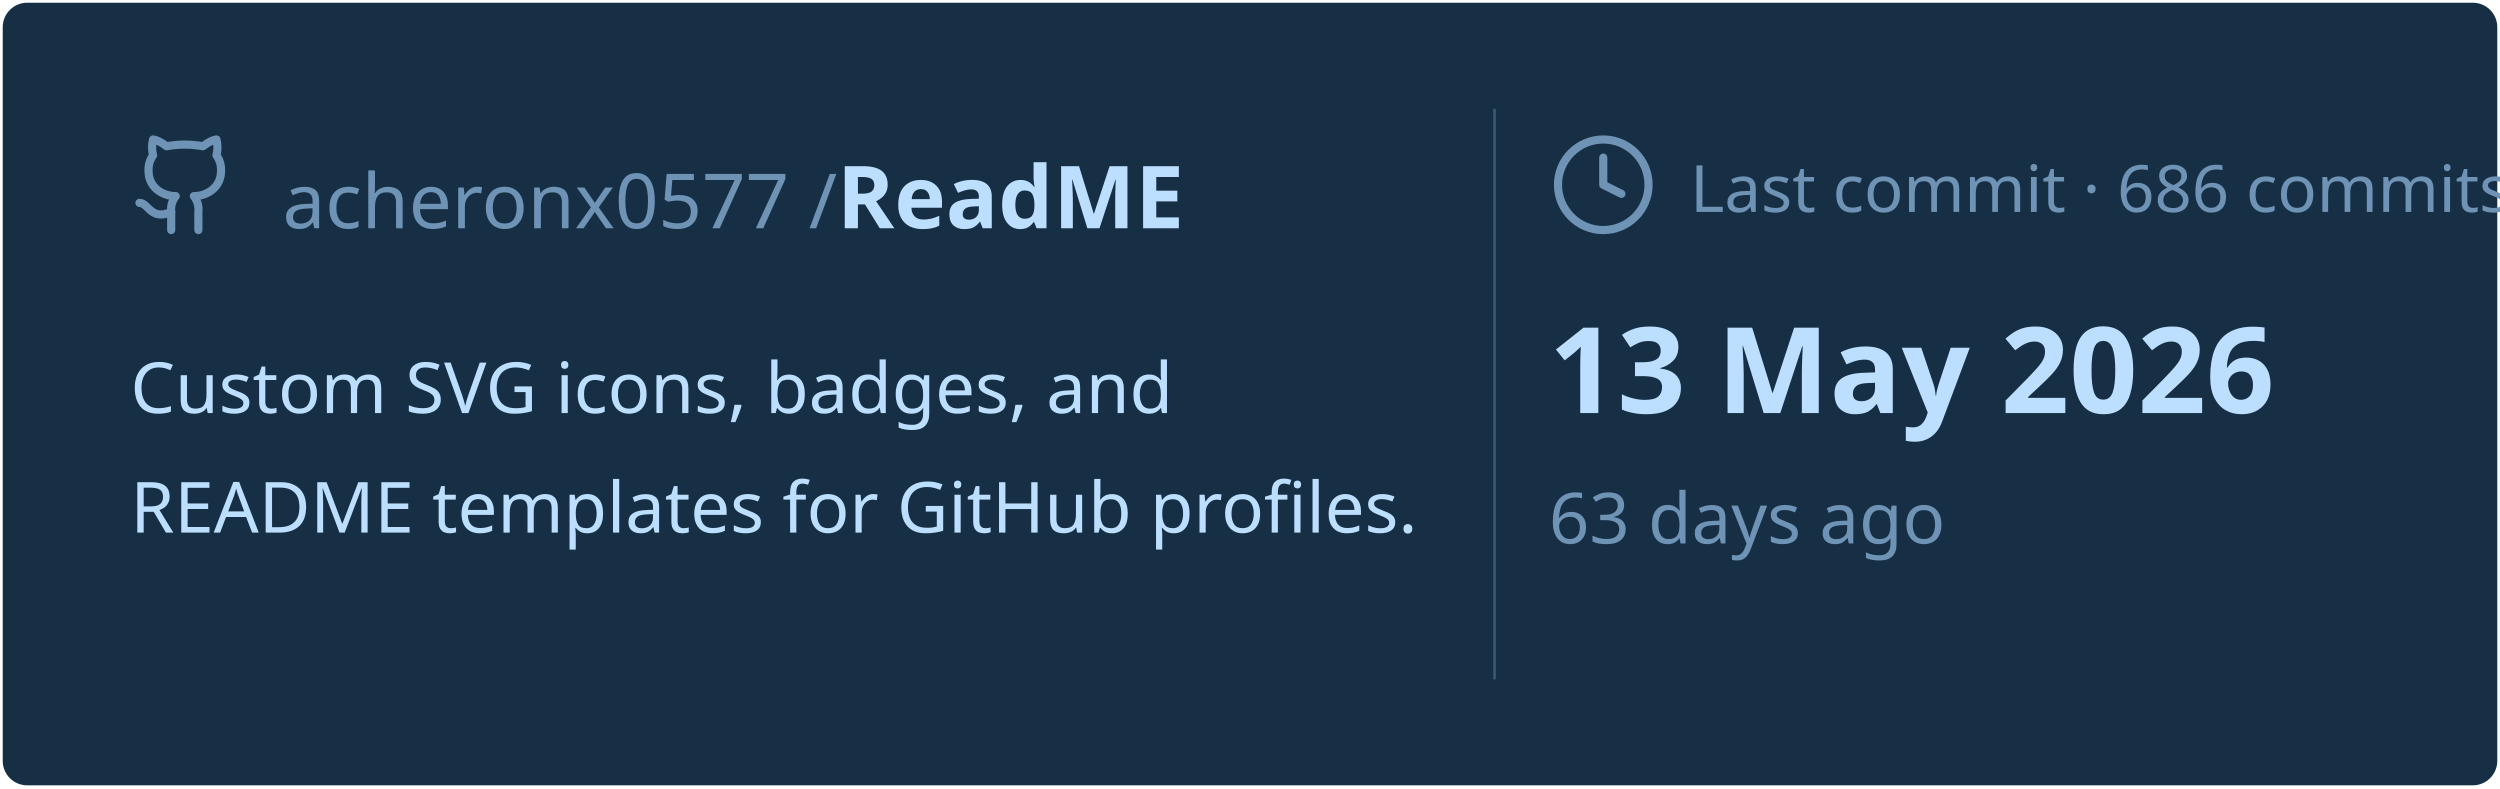
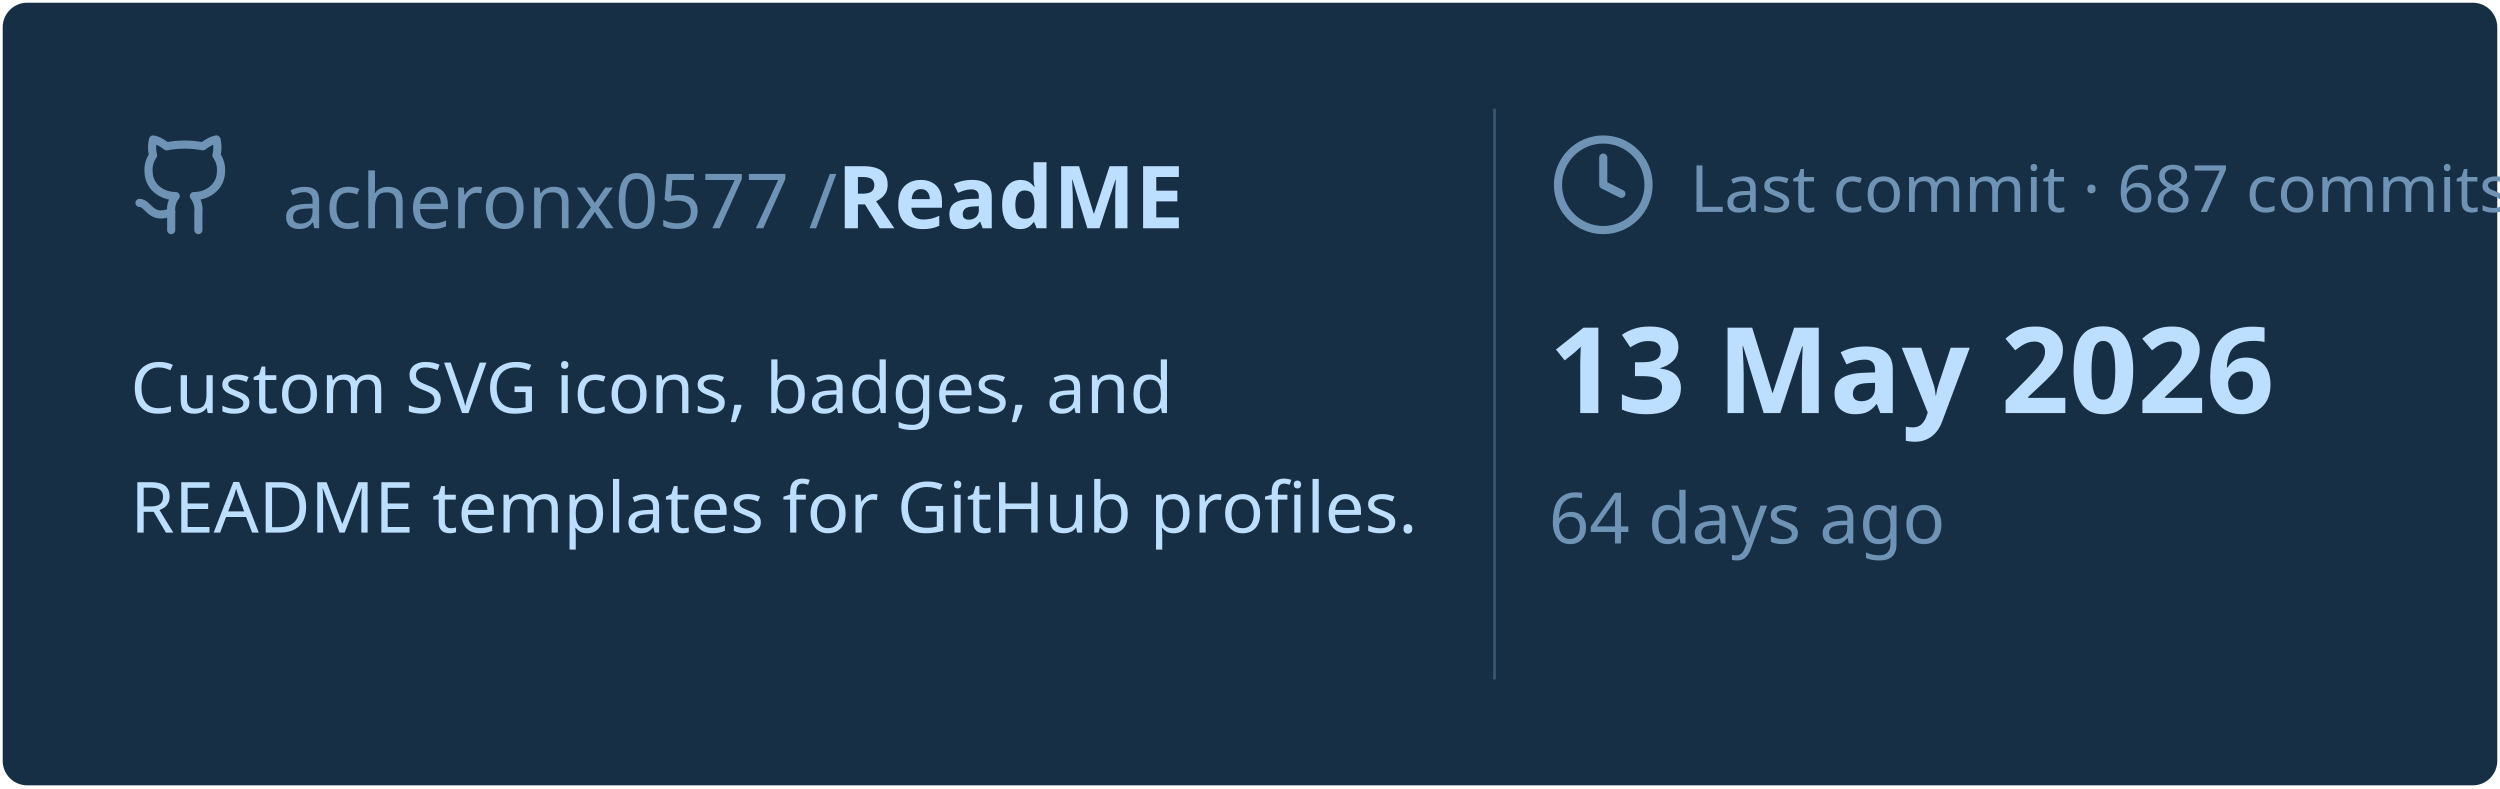
<svg xmlns="http://www.w3.org/2000/svg" viewBox="0 0 460 145" width="460px" height="145px">
  <rect stroke="#000000" stroke-opacity="0" fill="#172F45" rx="4.5" x="0.5" y="0.5" width="459" height="144" />
  <g transform="translate(24, 42)">
    <svg x="0" y="-18" width="20" height="20" viewBox="0 0 24 24" fill="none" stroke="#6E93B5" stroke-width="1.8" stroke-linecap="round" stroke-linejoin="round">
      <path d="M15 22v-4a4.8 4.8 0 0 0-1-3.5c3 0 6-2 6-5.5.08-1.25-.27-2.48-1-3.5.28-1.15.28-2.35 0-3.5 0 0-1 0-3 1.5-2.64-.5-5.36-.5-8 0C6 2 5 2 5 2c-.3 1.15-.3 2.35 0 3.5A5.403 5.403 0 0 0 4 9c0 3.5 3 5.5 6 5.5-.39.49-.68 1.05-.85 1.65-.17.6-.22 1.23-.15 1.85v4" />
      <path d="M9 18c-4.51 2-5-2-7-2" />
    </svg>
    <text x="28" y="0" font-family="&quot;Segoe UI&quot;, Ubuntu, sans-serif" font-size="14" font-weight="400" fill="#6E93B5">acheronx0577 /</text>
    <text x="130" y="0" font-family="&quot;Segoe UI&quot;, Ubuntu, sans-serif" font-size="16" font-weight="700" fill="#BDDFFF">ReadME</text>
  </g>
  <text x="24" y="76" font-family="&quot;Segoe UI&quot;, Ubuntu, sans-serif" font-size="13" font-weight="400" fill="#BDDFFF">Custom SVG icons, badges, and</text>
  <text x="24" y="98" font-family="&quot;Segoe UI&quot;, Ubuntu, sans-serif" font-size="13" font-weight="400" fill="#BDDFFF">README templates for GitHub profiles.</text>
  <line x1="275" y1="20" x2="275" y2="125" stroke="#6E93B5" stroke-width="0.5" stroke-opacity="0.4" />
  <svg x="285" y="24" width="20" height="20" viewBox="0 0 24 24" fill="none" stroke="#6E93B5" stroke-width="1.8" stroke-linecap="round" stroke-linejoin="round">
    <circle cx="12" cy="12" r="10" />
    <polyline points="12 6 12 12 16 14" />
  </svg>
-   <text x="311" y="39" font-family="&quot;Segoe UI&quot;, Ubuntu, sans-serif" font-size="12" font-weight="400" fill="#6E93B5">Last commit · 686 commits</text>
+   <text x="311" y="39" font-family="&quot;Segoe UI&quot;, Ubuntu, sans-serif" font-size="12" font-weight="400" fill="#6E93B5">Last commit · 687 commits</text>
  <text x="285" y="76" font-family="&quot;Segoe UI&quot;, Ubuntu, sans-serif" font-size="22" font-weight="700" fill="#BDDFFF">13 May 2026</text>
-   <text x="285" y="100" font-family="&quot;Segoe UI&quot;, Ubuntu, sans-serif" font-size="13" font-weight="400" fill="#6E93B5">63 days ago</text>
+   <text x="285" y="100" font-family="&quot;Segoe UI&quot;, Ubuntu, sans-serif" font-size="13" font-weight="400" fill="#6E93B5">64 days ago</text>
</svg>
